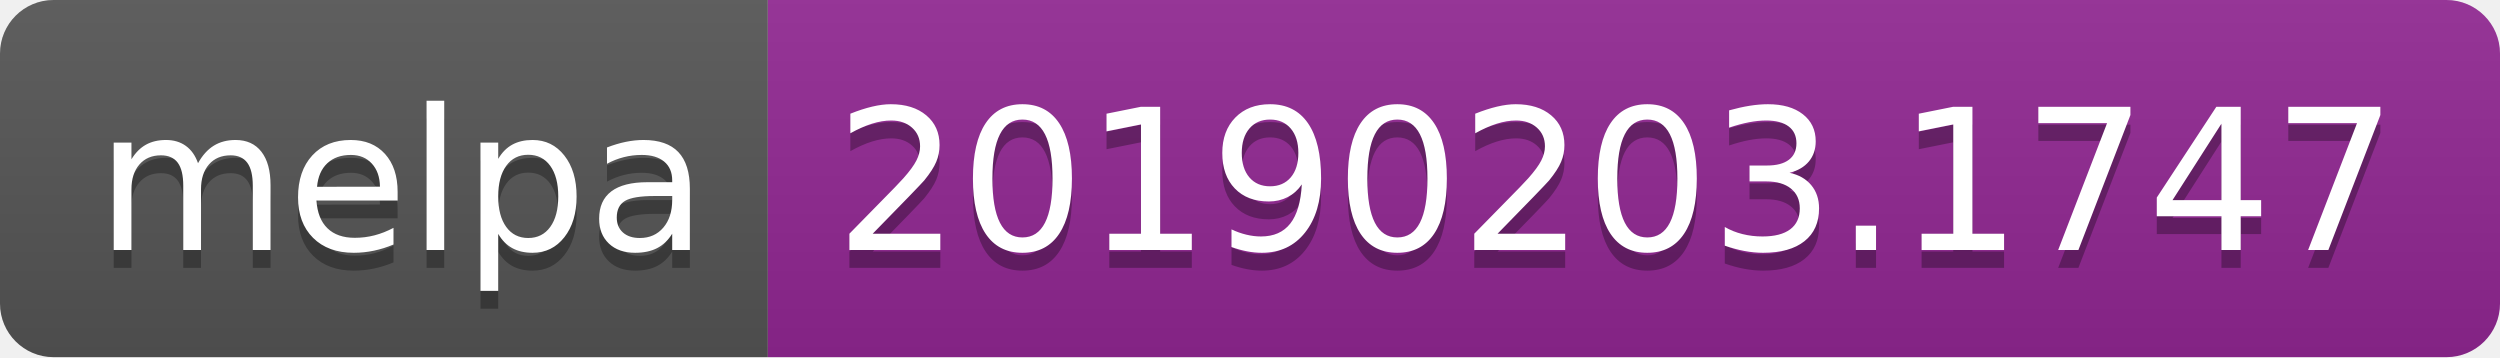
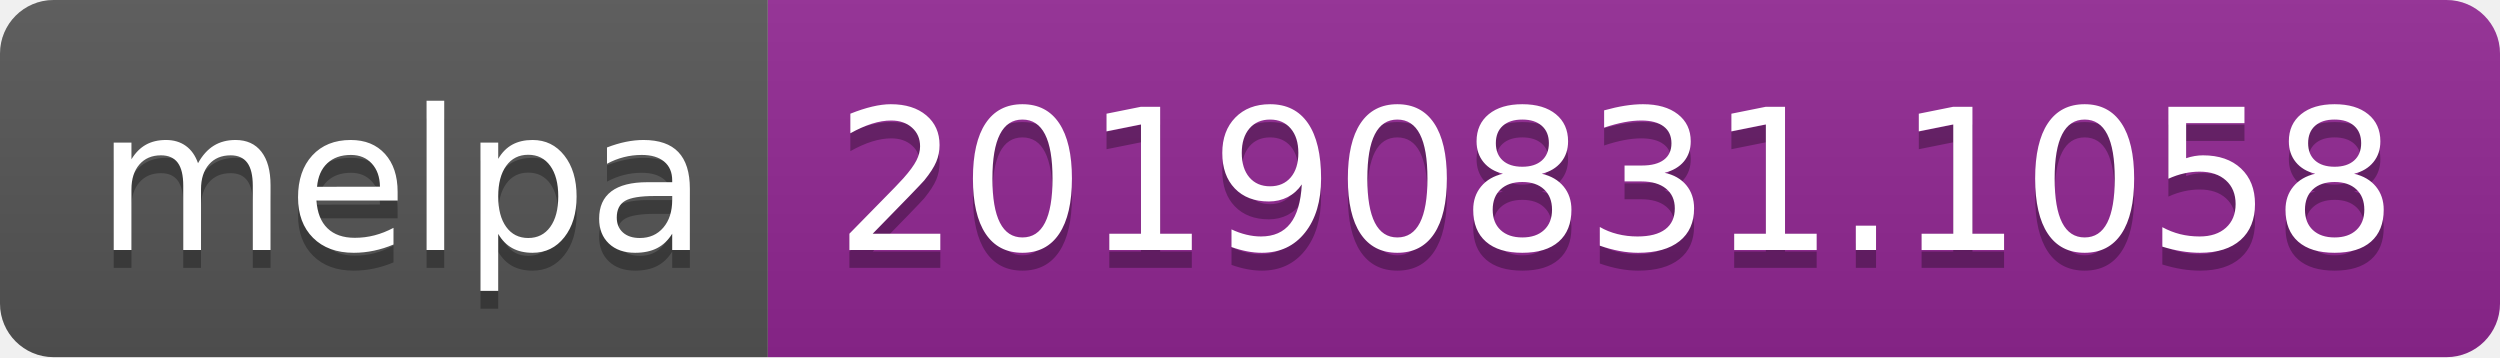
<svg xmlns="http://www.w3.org/2000/svg" width="140" height="20">
  <linearGradient id="b" x2="0" y2="100%">
    <stop offset="0" stop-color="#bbb" stop-opacity=".1" />
    <stop offset="1" stop-opacity=".1" />
  </linearGradient>
  <clipPath id="a">
    <rect width="140" height="20" rx="3" fill="#fff" />
  </clipPath>
  <g clip-path="url(#a)">
    <path fill="#555" d="M0 0h43v20H0z" />
    <path fill="#922793" d="M43 0h97v20H43z" />
    <path fill="url(#b)" d="M0 0h140v20H0z" />
  </g>
  <g fill="#fff" text-anchor="middle" font-family="DejaVu Sans,Verdana,Geneva,sans-serif" font-size="110">
    <text x="225" y="150" fill="#010101" fill-opacity=".3" transform="scale(.1)" textLength="330">melpa</text>
    <text x="225" y="140" transform="scale(.1)" textLength="330">melpa</text>
-     <text x="905" y="150" fill="#010101" fill-opacity=".3" transform="scale(.1)" textLength="870">20190203.1747</text>
-     <text x="905" y="140" transform="scale(.1)" textLength="870">20190203.1747</text>
+     <text x="905" y="150" fill="#010101" fill-opacity=".3" transform="scale(.1)" textLength="870">20190831.1058</text>
+     <text x="905" y="140" transform="scale(.1)" textLength="870">20190831.1058</text>
  </g>
</svg>
